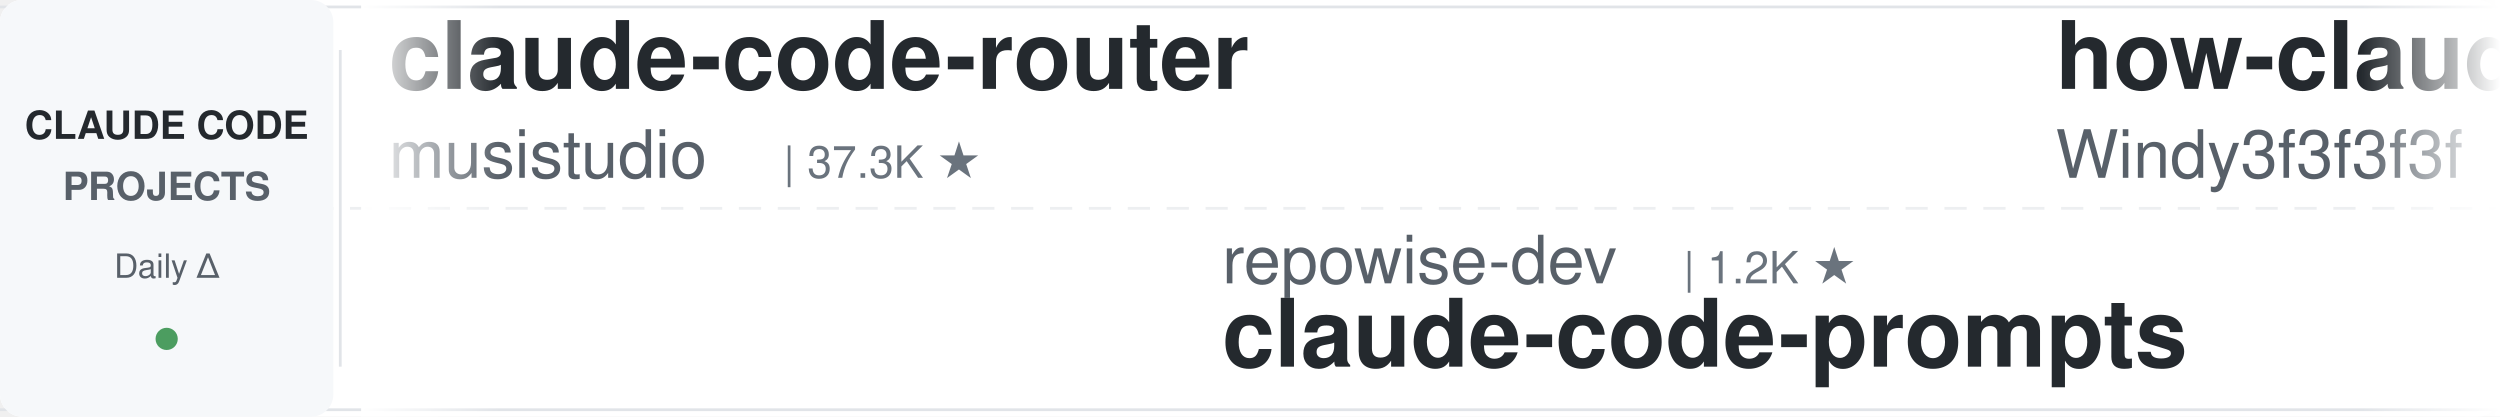
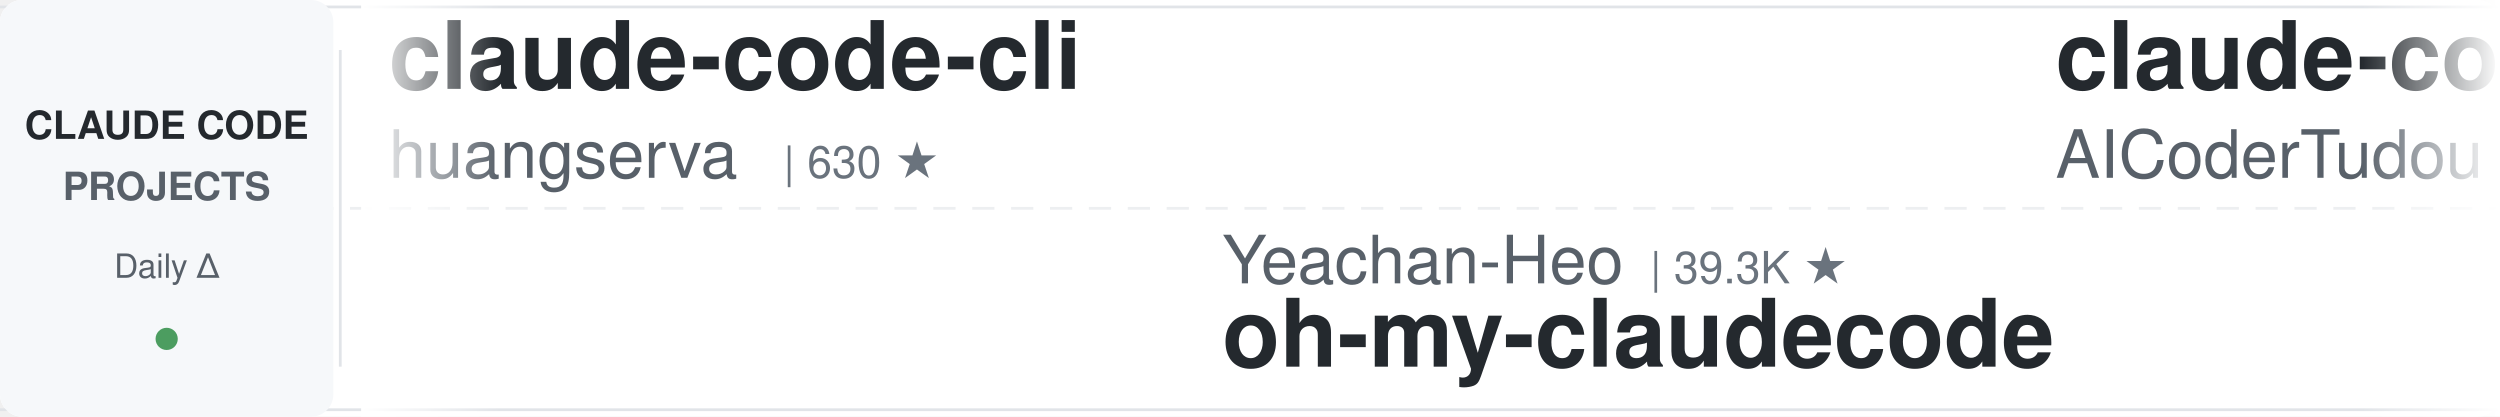
<svg xmlns="http://www.w3.org/2000/svg" width="900" height="150">
  <defs>
    <linearGradient id="leftFade" x1="0%" y1="0%" x2="100%" y2="0%">
      <stop offset="0%" style="stop-color:#ffffff;stop-opacity:1" />
      <stop offset="100%" style="stop-color:#ffffff;stop-opacity:0" />
    </linearGradient>
    <linearGradient id="rightFade" x1="0%" y1="0%" x2="100%" y2="0%">
      <stop offset="0%" style="stop-color:#ffffff;stop-opacity:0" />
      <stop offset="100%" style="stop-color:#ffffff;stop-opacity:1" />
    </linearGradient>
  </defs>
  <rect width="900" height="150" fill="#ffffff" rx="8" />
  <rect x="0" y="2" width="900" height="1" fill="#e1e4e8" />
  <rect x="0" y="147" width="900" height="1" fill="#e1e4e8" />
  <line x1="0" y1="75" x2="900" y2="75" stroke="#e1e4e8" stroke-width="1" stroke-dasharray="8 6" opacity="0.6" />
  <rect x="0" y="0" width="120" height="150" fill="#f6f8fa" rx="8" />
  <text x="60" y="50" font-family="-apple-system, BlinkMacSystemFont, 'Segoe UI', Helvetica, Arial, sans-serif" font-size="14" font-weight="600" fill="#24292e" text-anchor="middle">CLAUDE CODE</text>
  <text x="60" y="72" font-family="-apple-system, BlinkMacSystemFont, 'Segoe UI', Helvetica, Arial, sans-serif" font-size="14" font-weight="600" fill="#586069" text-anchor="middle">PROJECTS</text>
  <text x="60" y="100" font-family="-apple-system, BlinkMacSystemFont, 'Segoe UI', Helvetica, Arial, sans-serif" font-size="12" font-weight="500" fill="#586069" text-anchor="middle">Daily Δ</text>
  <circle cx="60" cy="122" r="4" fill="#22863a" opacity="0.8" />
  <rect x="122" y="18" width="1" height="114" fill="#e1e4e8" />
  <clipPath id="tickerClip">
    <rect x="130" y="0" width="770" height="150" />
  </clipPath>
  <g clip-path="url(#tickerClip)">
    <g id="tickerItems">
      <animateTransform attributeName="transform" attributeType="XML" type="translate" from="0 0" to="-3000 0" dur="54s" repeatCount="indefinite" />
      <g transform="translate(0, 0)">
+         <text x="140" y="32" font-family="-apple-system, BlinkMacSystemFont, 'Segoe UI', Helvetica, Arial, sans-serif" font-size="34" font-weight="600" fill="#24292e">claude-code-cli</text>
+         <text x="140" y="64" font-family="-apple-system, BlinkMacSystemFont, 'Segoe UI', Helvetica, Arial, sans-serif" font-size="24" font-weight="400" fill="#586069">huangserva</text>
+         <text x="282" y="64" font-family="-apple-system, BlinkMacSystemFont, 'Segoe UI', Helvetica, Arial, sans-serif" font-size="16" font-weight="500" fill="#6a737d">| 630 ★</text>
+       </g>
+       <g transform="translate(300, 0)">
+         <text x="140" y="102" font-family="-apple-system, BlinkMacSystemFont, 'Segoe UI', Helvetica, Arial, sans-serif" font-size="24" font-weight="400" fill="#586069">Yeachan-Heo</text>
+         <text x="294" y="102" font-family="-apple-system, BlinkMacSystemFont, 'Segoe UI', Helvetica, Arial, sans-serif" font-size="16" font-weight="500" fill="#6a737d">| 39.3K ★</text>
+         <text x="140" y="132" font-family="-apple-system, BlinkMacSystemFont, 'Segoe UI', Helvetica, Arial, sans-serif" font-size="34" font-weight="600" fill="#24292e">oh-my-claudecode</text>
+       </g>
+       <g transform="translate(600, 0)">
+         <text x="140" y="32" font-family="-apple-system, BlinkMacSystemFont, 'Segoe UI', Helvetica, Arial, sans-serif" font-size="34" font-weight="600" fill="#24292e">claude-code-tudou</text>
+         <text x="140" y="64" font-family="-apple-system, BlinkMacSystemFont, 'Segoe UI', Helvetica, Arial, sans-serif" font-size="24" font-weight="400" fill="#586069">AICoderTudou</text>
+         <text x="306" y="64" font-family="-apple-system, BlinkMacSystemFont, 'Segoe UI', Helvetica, Arial, sans-serif" font-size="16" font-weight="500" fill="#6a737d">| 494 ★</text>
+       </g>
+       <g transform="translate(900, 0)">
+         <text x="140" y="102" font-family="-apple-system, BlinkMacSystemFont, 'Segoe UI', Helvetica, Arial, sans-serif" font-size="24" font-weight="400" fill="#586069">Windy3f3f3f3f</text>
+         <text x="318" y="102" font-family="-apple-system, BlinkMacSystemFont, 'Segoe UI', Helvetica, Arial, sans-serif" font-size="16" font-weight="500" fill="#6a737d">| 3.6K ★</text>
+         <text x="140" y="132" font-family="-apple-system, BlinkMacSystemFont, 'Segoe UI', Helvetica, Arial, sans-serif" font-size="34" font-weight="600" fill="#24292e">how-claude-code-works</text>
+       </g>
+       <g transform="translate(1200, 0)">
+         <text x="140" y="32" font-family="-apple-system, BlinkMacSystemFont, 'Segoe UI', Helvetica, Arial, sans-serif" font-size="34" font-weight="600" fill="#24292e">claude-code-source</text>
+         <text x="140" y="64" font-family="-apple-system, BlinkMacSystemFont, 'Segoe UI', Helvetica, Arial, sans-serif" font-size="24" font-weight="400" fill="#586069">hangsman</text>
+         <text x="258" y="64" font-family="-apple-system, BlinkMacSystemFont, 'Segoe UI', Helvetica, Arial, sans-serif" font-size="16" font-weight="500" fill="#6a737d">| 795 ★</text>
+       </g>
+       <g transform="translate(1500, 0)">
+         <text x="140" y="102" font-family="-apple-system, BlinkMacSystemFont, 'Segoe UI', Helvetica, Arial, sans-serif" font-size="24" font-weight="400" fill="#586069">Cranot</text>
+         <text x="234" y="102" font-family="-apple-system, BlinkMacSystemFont, 'Segoe UI', Helvetica, Arial, sans-serif" font-size="16" font-weight="500" fill="#6a737d">| 2.9K ★</text>
+         <text x="140" y="132" font-family="-apple-system, BlinkMacSystemFont, 'Segoe UI', Helvetica, Arial, sans-serif" font-size="34" font-weight="600" fill="#24292e">claude-code-guide</text>
+       </g>
+       <g transform="translate(1800, 0)">
+         <text x="140" y="32" font-family="-apple-system, BlinkMacSystemFont, 'Segoe UI', Helvetica, Arial, sans-serif" font-size="34" font-weight="600" fill="#24292e">learn-claude-code</text>
+         <text x="140" y="64" font-family="-apple-system, BlinkMacSystemFont, 'Segoe UI', Helvetica, Arial, sans-serif" font-size="24" font-weight="400" fill="#586069">shareAI-lab</text>
+         <text x="294" y="64" font-family="-apple-system, BlinkMacSystemFont, 'Segoe UI', Helvetica, Arial, sans-serif" font-size="16" font-weight="500" fill="#6a737d">| 77.2K ★</text>
+       </g>
+       <g transform="translate(2100, 0)">
+         <text x="140" y="102" font-family="-apple-system, BlinkMacSystemFont, 'Segoe UI', Helvetica, Arial, sans-serif" font-size="24" font-weight="400" fill="#586069">OneRedOak</text>
+         <text x="270" y="102" font-family="-apple-system, BlinkMacSystemFont, 'Segoe UI', Helvetica, Arial, sans-serif" font-size="16" font-weight="500" fill="#6a737d">| 3.9K ★</text>
+         <text x="140" y="132" font-family="-apple-system, BlinkMacSystemFont, 'Segoe UI', Helvetica, Arial, sans-serif" font-size="34" font-weight="600" fill="#24292e">claude-code-workflows</text>
+       </g>
+       <g transform="translate(2400, 0)">
        <text x="140" y="32" font-family="-apple-system, BlinkMacSystemFont, 'Segoe UI', Helvetica, Arial, sans-serif" font-size="34" font-weight="600" fill="#24292e">claude-code-router</text>
        <text x="140" y="64" font-family="-apple-system, BlinkMacSystemFont, 'Segoe UI', Helvetica, Arial, sans-serif" font-size="24" font-weight="400" fill="#586069">musistudio</text>
        <text x="282" y="64" font-family="-apple-system, BlinkMacSystemFont, 'Segoe UI', Helvetica, Arial, sans-serif" font-size="16" font-weight="500" fill="#6a737d">| 37.3K ★</text>
      </g>
-       <g transform="translate(300, 0)">
-         <text x="140" y="102" font-family="-apple-system, BlinkMacSystemFont, 'Segoe UI', Helvetica, Arial, sans-serif" font-size="24" font-weight="400" fill="#586069">repowise-dev</text>
-         <text x="306" y="102" font-family="-apple-system, BlinkMacSystemFont, 'Segoe UI', Helvetica, Arial, sans-serif" font-size="16" font-weight="500" fill="#6a737d">| 1.2K ★</text>
-         <text x="140" y="132" font-family="-apple-system, BlinkMacSystemFont, 'Segoe UI', Helvetica, Arial, sans-serif" font-size="34" font-weight="600" fill="#24292e">claude-code-prompts</text>
-       </g>
-       <g transform="translate(600, 0)">
-         <text x="140" y="32" font-family="-apple-system, BlinkMacSystemFont, 'Segoe UI', Helvetica, Arial, sans-serif" font-size="34" font-weight="600" fill="#24292e">how-claude-code-works</text>
-         <text x="140" y="64" font-family="-apple-system, BlinkMacSystemFont, 'Segoe UI', Helvetica, Arial, sans-serif" font-size="24" font-weight="400" fill="#586069">Windy3f3f3f3f</text>
-         <text x="318" y="64" font-family="-apple-system, BlinkMacSystemFont, 'Segoe UI', Helvetica, Arial, sans-serif" font-size="16" font-weight="500" fill="#6a737d">| 3.6K ★</text>
-       </g>
-       <g transform="translate(900, 0)">
-         <text x="140" y="102" font-family="-apple-system, BlinkMacSystemFont, 'Segoe UI', Helvetica, Arial, sans-serif" font-size="24" font-weight="400" fill="#586069">VILA-Lab</text>
-         <text x="258" y="102" font-family="-apple-system, BlinkMacSystemFont, 'Segoe UI', Helvetica, Arial, sans-serif" font-size="16" font-weight="500" fill="#6a737d">| 2.1K ★</text>
-         <text x="140" y="132" font-family="-apple-system, BlinkMacSystemFont, 'Segoe UI', Helvetica, Arial, sans-serif" font-size="34" font-weight="600" fill="#24292e">Dive-into-Claude-Code</text>
-       </g>
-       <g transform="translate(1200, 0)">
-         <text x="140" y="32" font-family="-apple-system, BlinkMacSystemFont, 'Segoe UI', Helvetica, Arial, sans-serif" font-size="34" font-weight="600" fill="#24292e">claude-code-cheat-sheet</text>
-         <text x="140" y="64" font-family="-apple-system, BlinkMacSystemFont, 'Segoe UI', Helvetica, Arial, sans-serif" font-size="24" font-weight="400" fill="#586069">Njengah</text>
-         <text x="246" y="64" font-family="-apple-system, BlinkMacSystemFont, 'Segoe UI', Helvetica, Arial, sans-serif" font-size="16" font-weight="500" fill="#6a737d">| 1.9K ★</text>
-       </g>
-       <g transform="translate(1500, 0)">
-         <text x="140" y="102" font-family="-apple-system, BlinkMacSystemFont, 'Segoe UI', Helvetica, Arial, sans-serif" font-size="24" font-weight="400" fill="#586069">frankbria</text>
-         <text x="270" y="102" font-family="-apple-system, BlinkMacSystemFont, 'Segoe UI', Helvetica, Arial, sans-serif" font-size="16" font-weight="500" fill="#6a737d">| 9.6K ★</text>
-         <text x="140" y="132" font-family="-apple-system, BlinkMacSystemFont, 'Segoe UI', Helvetica, Arial, sans-serif" font-size="34" font-weight="600" fill="#24292e">ralph-claude-code</text>
-       </g>
-       <g transform="translate(1800, 0)">
-         <text x="140" y="32" font-family="-apple-system, BlinkMacSystemFont, 'Segoe UI', Helvetica, Arial, sans-serif" font-size="34" font-weight="600" fill="#24292e">edmunds-claude-code</text>
-         <text x="140" y="64" font-family="-apple-system, BlinkMacSystemFont, 'Segoe UI', Helvetica, Arial, sans-serif" font-size="24" font-weight="400" fill="#586069">edmund-io</text>
-         <text x="270" y="64" font-family="-apple-system, BlinkMacSystemFont, 'Segoe UI', Helvetica, Arial, sans-serif" font-size="16" font-weight="500" fill="#6a737d">| 1.5K ★</text>
-       </g>
-       <g transform="translate(2100, 0)">
-         <text x="140" y="102" font-family="-apple-system, BlinkMacSystemFont, 'Segoe UI', Helvetica, Arial, sans-serif" font-size="24" font-weight="400" fill="#586069">zebbern</text>
-         <text x="246" y="102" font-family="-apple-system, BlinkMacSystemFont, 'Segoe UI', Helvetica, Arial, sans-serif" font-size="16" font-weight="500" fill="#6a737d">| 4.6K ★</text>
-         <text x="140" y="132" font-family="-apple-system, BlinkMacSystemFont, 'Segoe UI', Helvetica, Arial, sans-serif" font-size="34" font-weight="600" fill="#24292e">claude-code-guide</text>
-       </g>
-       <g transform="translate(2400, 0)">
-         <text x="140" y="32" font-family="-apple-system, BlinkMacSystemFont, 'Segoe UI', Helvetica, Arial, sans-serif" font-size="34" font-weight="600" fill="#24292e">oh-my-claudecode</text>
-         <text x="140" y="64" font-family="-apple-system, BlinkMacSystemFont, 'Segoe UI', Helvetica, Arial, sans-serif" font-size="24" font-weight="400" fill="#586069">Yeachan-Heo</text>
-         <text x="294" y="64" font-family="-apple-system, BlinkMacSystemFont, 'Segoe UI', Helvetica, Arial, sans-serif" font-size="16" font-weight="500" fill="#6a737d">| 39.3K ★</text>
-       </g>
      <g transform="translate(2700, 0)">
-         <text x="140" y="102" font-family="-apple-system, BlinkMacSystemFont, 'Segoe UI', Helvetica, Arial, sans-serif" font-size="24" font-weight="400" fill="#586069">huangserva</text>
-         <text x="282" y="102" font-family="-apple-system, BlinkMacSystemFont, 'Segoe UI', Helvetica, Arial, sans-serif" font-size="16" font-weight="500" fill="#6a737d">| 630 ★</text>
-         <text x="140" y="132" font-family="-apple-system, BlinkMacSystemFont, 'Segoe UI', Helvetica, Arial, sans-serif" font-size="34" font-weight="600" fill="#24292e">claude-code-cli</text>
+         <text x="140" y="102" font-family="-apple-system, BlinkMacSystemFont, 'Segoe UI', Helvetica, Arial, sans-serif" font-size="24" font-weight="400" fill="#586069">https-deeplearning-ai</text>
+         <text x="414" y="102" font-family="-apple-system, BlinkMacSystemFont, 'Segoe UI', Helvetica, Arial, sans-serif" font-size="16" font-weight="500" fill="#6a737d">| 549 ★</text>
+         <text x="140" y="132" font-family="-apple-system, BlinkMacSystemFont, 'Segoe UI', Helvetica, Arial, sans-serif" font-size="34" font-weight="600" fill="#24292e">sc-claude-code-files</text>
      </g>
      <g transform="translate(3000, 0)">
-         <text x="140" y="32" font-family="-apple-system, BlinkMacSystemFont, 'Segoe UI', Helvetica, Arial, sans-serif" font-size="34" font-weight="600" fill="#24292e">claude-code-router</text>
-         <text x="140" y="64" font-family="-apple-system, BlinkMacSystemFont, 'Segoe UI', Helvetica, Arial, sans-serif" font-size="24" font-weight="400" fill="#586069">musistudio</text>
-         <text x="282" y="64" font-family="-apple-system, BlinkMacSystemFont, 'Segoe UI', Helvetica, Arial, sans-serif" font-size="16" font-weight="500" fill="#6a737d">| 37.3K ★</text>
+         <text x="140" y="32" font-family="-apple-system, BlinkMacSystemFont, 'Segoe UI', Helvetica, Arial, sans-serif" font-size="34" font-weight="600" fill="#24292e">claude-code-cli</text>
+         <text x="140" y="64" font-family="-apple-system, BlinkMacSystemFont, 'Segoe UI', Helvetica, Arial, sans-serif" font-size="24" font-weight="400" fill="#586069">huangserva</text>
+         <text x="282" y="64" font-family="-apple-system, BlinkMacSystemFont, 'Segoe UI', Helvetica, Arial, sans-serif" font-size="16" font-weight="500" fill="#6a737d">| 630 ★</text>
      </g>
      <g transform="translate(3300, 0)">
-         <text x="140" y="102" font-family="-apple-system, BlinkMacSystemFont, 'Segoe UI', Helvetica, Arial, sans-serif" font-size="24" font-weight="400" fill="#586069">repowise-dev</text>
-         <text x="306" y="102" font-family="-apple-system, BlinkMacSystemFont, 'Segoe UI', Helvetica, Arial, sans-serif" font-size="16" font-weight="500" fill="#6a737d">| 1.2K ★</text>
-         <text x="140" y="132" font-family="-apple-system, BlinkMacSystemFont, 'Segoe UI', Helvetica, Arial, sans-serif" font-size="34" font-weight="600" fill="#24292e">claude-code-prompts</text>
+         <text x="140" y="102" font-family="-apple-system, BlinkMacSystemFont, 'Segoe UI', Helvetica, Arial, sans-serif" font-size="24" font-weight="400" fill="#586069">Yeachan-Heo</text>
+         <text x="294" y="102" font-family="-apple-system, BlinkMacSystemFont, 'Segoe UI', Helvetica, Arial, sans-serif" font-size="16" font-weight="500" fill="#6a737d">| 39.3K ★</text>
+         <text x="140" y="132" font-family="-apple-system, BlinkMacSystemFont, 'Segoe UI', Helvetica, Arial, sans-serif" font-size="34" font-weight="600" fill="#24292e">oh-my-claudecode</text>
      </g>
      <g transform="translate(3600, 0)">
-         <text x="140" y="32" font-family="-apple-system, BlinkMacSystemFont, 'Segoe UI', Helvetica, Arial, sans-serif" font-size="34" font-weight="600" fill="#24292e">how-claude-code-works</text>
-         <text x="140" y="64" font-family="-apple-system, BlinkMacSystemFont, 'Segoe UI', Helvetica, Arial, sans-serif" font-size="24" font-weight="400" fill="#586069">Windy3f3f3f3f</text>
-         <text x="318" y="64" font-family="-apple-system, BlinkMacSystemFont, 'Segoe UI', Helvetica, Arial, sans-serif" font-size="16" font-weight="500" fill="#6a737d">| 3.6K ★</text>
+         <text x="140" y="32" font-family="-apple-system, BlinkMacSystemFont, 'Segoe UI', Helvetica, Arial, sans-serif" font-size="34" font-weight="600" fill="#24292e">claude-code-tudou</text>
+         <text x="140" y="64" font-family="-apple-system, BlinkMacSystemFont, 'Segoe UI', Helvetica, Arial, sans-serif" font-size="24" font-weight="400" fill="#586069">AICoderTudou</text>
+         <text x="306" y="64" font-family="-apple-system, BlinkMacSystemFont, 'Segoe UI', Helvetica, Arial, sans-serif" font-size="16" font-weight="500" fill="#6a737d">| 494 ★</text>
      </g>
      <g transform="translate(3900, 0)">
-         <text x="140" y="102" font-family="-apple-system, BlinkMacSystemFont, 'Segoe UI', Helvetica, Arial, sans-serif" font-size="24" font-weight="400" fill="#586069">VILA-Lab</text>
-         <text x="258" y="102" font-family="-apple-system, BlinkMacSystemFont, 'Segoe UI', Helvetica, Arial, sans-serif" font-size="16" font-weight="500" fill="#6a737d">| 2.1K ★</text>
-         <text x="140" y="132" font-family="-apple-system, BlinkMacSystemFont, 'Segoe UI', Helvetica, Arial, sans-serif" font-size="34" font-weight="600" fill="#24292e">Dive-into-Claude-Code</text>
+         <text x="140" y="102" font-family="-apple-system, BlinkMacSystemFont, 'Segoe UI', Helvetica, Arial, sans-serif" font-size="24" font-weight="400" fill="#586069">Windy3f3f3f3f</text>
+         <text x="318" y="102" font-family="-apple-system, BlinkMacSystemFont, 'Segoe UI', Helvetica, Arial, sans-serif" font-size="16" font-weight="500" fill="#6a737d">| 3.6K ★</text>
+         <text x="140" y="132" font-family="-apple-system, BlinkMacSystemFont, 'Segoe UI', Helvetica, Arial, sans-serif" font-size="34" font-weight="600" fill="#24292e">how-claude-code-works</text>
      </g>
    </g>
  </g>
  <rect x="130" y="0" width="50" height="150" fill="url(#leftFade)" />
  <rect x="850" y="0" width="50" height="150" fill="url(#rightFade)" />
</svg>
